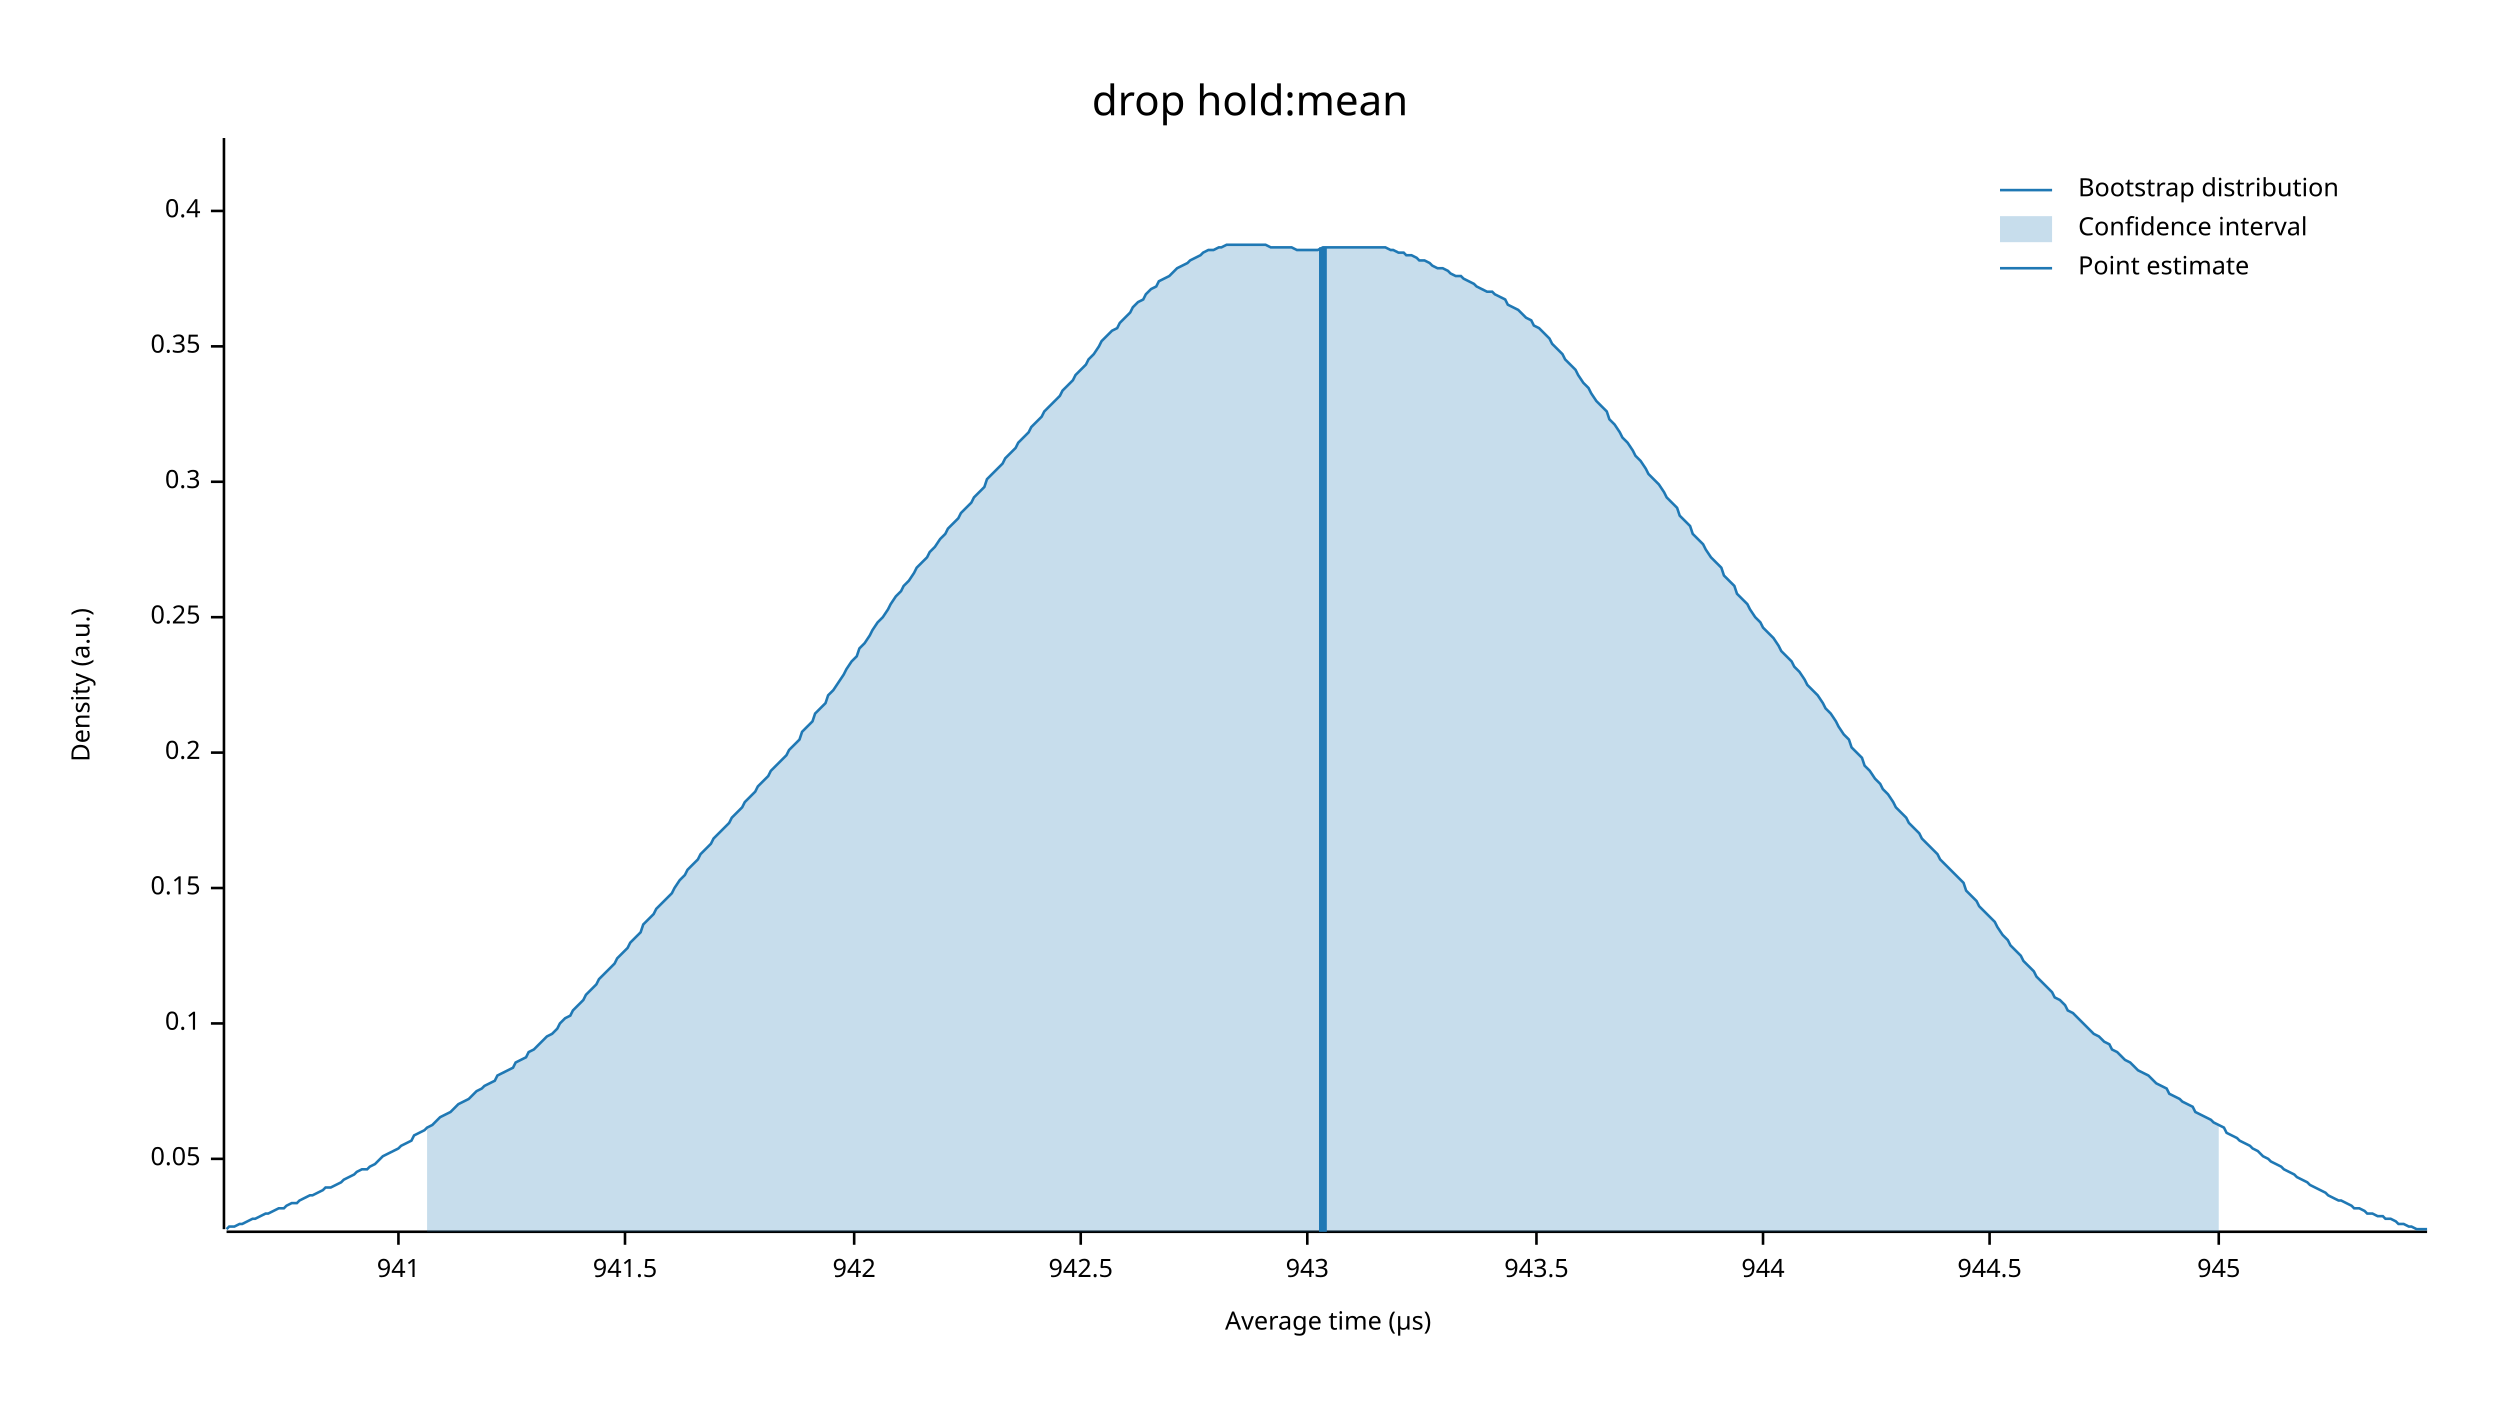
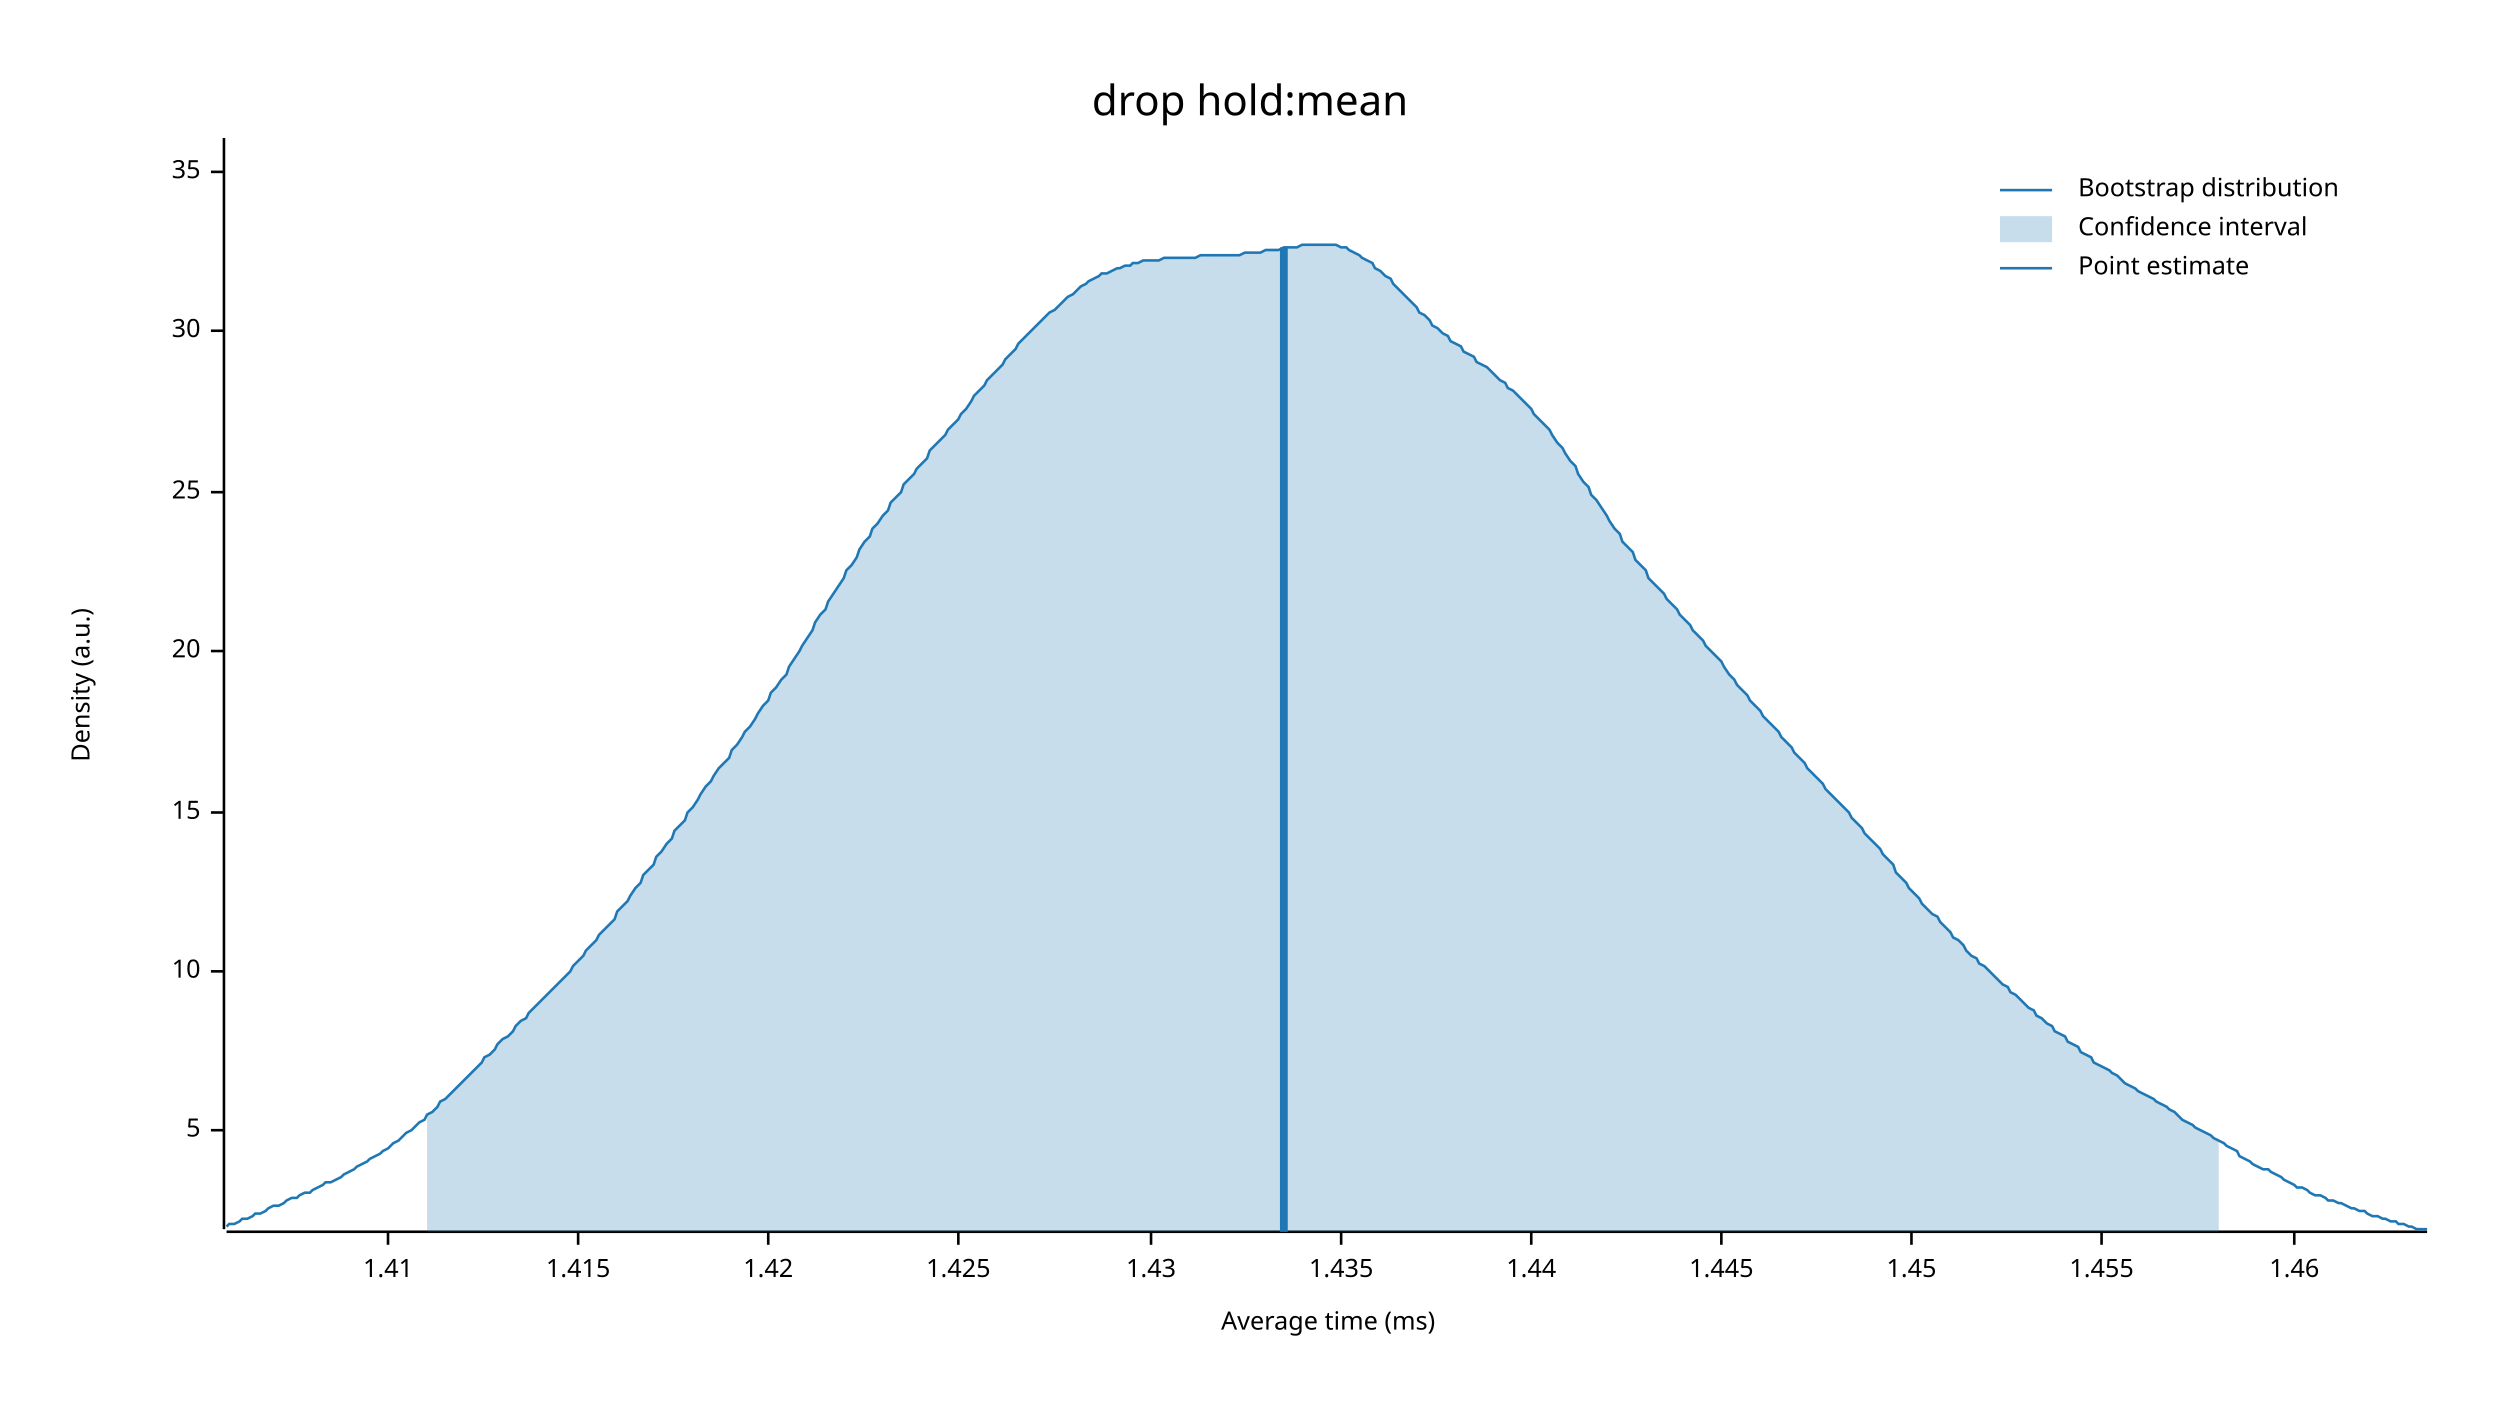
<svg xmlns="http://www.w3.org/2000/svg" width="960" height="540" viewBox="0 0 960 540">
  <text x="480" y="32" dy="0.76em" text-anchor="middle" font-family="sans-serif" font-size="16.129" opacity="1" fill="#000000">
drop hold:mean
</text>
  <text x="27" y="263" dy="0.76em" text-anchor="middle" font-family="sans-serif" font-size="9.677" opacity="1" fill="#000000" transform="rotate(270, 27, 263)">
Density (a.u.)
</text>
  <text x="510" y="513" dy="-0.5ex" text-anchor="middle" font-family="sans-serif" font-size="9.677" opacity="1" fill="#000000">
- Average time (µs)
+ Average time (ms)
</text>
  <polyline fill="none" opacity="1" stroke="#000000" stroke-width="1" points="86,53 86,472 " />
-   <text x="77" y="445" dy="0.5ex" text-anchor="end" font-family="sans-serif" font-size="9.677" opacity="1" fill="#000000">
- 0.05
+   <text x="77" y="434" dy="0.5ex" text-anchor="end" font-family="sans-serif" font-size="9.677" opacity="1" fill="#000000">
+ 5
</text>
-   <polyline fill="none" opacity="1" stroke="#000000" stroke-width="1" points="81,445 86,445 " />
-   <text x="77" y="393" dy="0.5ex" text-anchor="end" font-family="sans-serif" font-size="9.677" opacity="1" fill="#000000">
- 0.1
+   <polyline fill="none" opacity="1" stroke="#000000" stroke-width="1" points="81,434 86,434 " />
+   <text x="77" y="373" dy="0.5ex" text-anchor="end" font-family="sans-serif" font-size="9.677" opacity="1" fill="#000000">
+ 10
</text>
-   <polyline fill="none" opacity="1" stroke="#000000" stroke-width="1" points="81,393 86,393 " />
-   <text x="77" y="341" dy="0.5ex" text-anchor="end" font-family="sans-serif" font-size="9.677" opacity="1" fill="#000000">
- 0.15
+   <polyline fill="none" opacity="1" stroke="#000000" stroke-width="1" points="81,373 86,373 " />
+   <text x="77" y="312" dy="0.5ex" text-anchor="end" font-family="sans-serif" font-size="9.677" opacity="1" fill="#000000">
+ 15
</text>
-   <polyline fill="none" opacity="1" stroke="#000000" stroke-width="1" points="81,341 86,341 " />
-   <text x="77" y="289" dy="0.5ex" text-anchor="end" font-family="sans-serif" font-size="9.677" opacity="1" fill="#000000">
- 0.2
+   <polyline fill="none" opacity="1" stroke="#000000" stroke-width="1" points="81,312 86,312 " />
+   <text x="77" y="250" dy="0.5ex" text-anchor="end" font-family="sans-serif" font-size="9.677" opacity="1" fill="#000000">
+ 20
</text>
-   <polyline fill="none" opacity="1" stroke="#000000" stroke-width="1" points="81,289 86,289 " />
-   <text x="77" y="237" dy="0.5ex" text-anchor="end" font-family="sans-serif" font-size="9.677" opacity="1" fill="#000000">
- 0.25
+   <polyline fill="none" opacity="1" stroke="#000000" stroke-width="1" points="81,250 86,250 " />
+   <text x="77" y="189" dy="0.5ex" text-anchor="end" font-family="sans-serif" font-size="9.677" opacity="1" fill="#000000">
+ 25
</text>
-   <polyline fill="none" opacity="1" stroke="#000000" stroke-width="1" points="81,237 86,237 " />
-   <text x="77" y="185" dy="0.5ex" text-anchor="end" font-family="sans-serif" font-size="9.677" opacity="1" fill="#000000">
- 0.3
+   <polyline fill="none" opacity="1" stroke="#000000" stroke-width="1" points="81,189 86,189 " />
+   <text x="77" y="127" dy="0.5ex" text-anchor="end" font-family="sans-serif" font-size="9.677" opacity="1" fill="#000000">
+ 30
</text>
-   <polyline fill="none" opacity="1" stroke="#000000" stroke-width="1" points="81,185 86,185 " />
-   <text x="77" y="133" dy="0.5ex" text-anchor="end" font-family="sans-serif" font-size="9.677" opacity="1" fill="#000000">
- 0.35
+   <polyline fill="none" opacity="1" stroke="#000000" stroke-width="1" points="81,127 86,127 " />
+   <text x="77" y="66" dy="0.5ex" text-anchor="end" font-family="sans-serif" font-size="9.677" opacity="1" fill="#000000">
+ 35
</text>
-   <polyline fill="none" opacity="1" stroke="#000000" stroke-width="1" points="81,133 86,133 " />
-   <text x="77" y="81" dy="0.5ex" text-anchor="end" font-family="sans-serif" font-size="9.677" opacity="1" fill="#000000">
- 0.4
+   <polyline fill="none" opacity="1" stroke="#000000" stroke-width="1" points="81,66 86,66 " />
+   <polyline fill="none" opacity="1" stroke="#000000" stroke-width="1" points="87,473 932,473 " />
+   <text x="149" y="483" dy="0.76em" text-anchor="middle" font-family="sans-serif" font-size="9.677" opacity="1" fill="#000000">
+ 1.41
</text>
-   <polyline fill="none" opacity="1" stroke="#000000" stroke-width="1" points="81,81 86,81 " />
-   <polyline fill="none" opacity="1" stroke="#000000" stroke-width="1" points="87,473 932,473 " />
-   <text x="153" y="483" dy="0.76em" text-anchor="middle" font-family="sans-serif" font-size="9.677" opacity="1" fill="#000000">
- 941
+   <polyline fill="none" opacity="1" stroke="#000000" stroke-width="1" points="149,473 149,478 " />
+   <text x="222" y="483" dy="0.76em" text-anchor="middle" font-family="sans-serif" font-size="9.677" opacity="1" fill="#000000">
+ 1.415
</text>
-   <polyline fill="none" opacity="1" stroke="#000000" stroke-width="1" points="153,473 153,478 " />
-   <text x="240" y="483" dy="0.76em" text-anchor="middle" font-family="sans-serif" font-size="9.677" opacity="1" fill="#000000">
- 941.5
+   <polyline fill="none" opacity="1" stroke="#000000" stroke-width="1" points="222,473 222,478 " />
+   <text x="295" y="483" dy="0.76em" text-anchor="middle" font-family="sans-serif" font-size="9.677" opacity="1" fill="#000000">
+ 1.42
</text>
-   <polyline fill="none" opacity="1" stroke="#000000" stroke-width="1" points="240,473 240,478 " />
-   <text x="328" y="483" dy="0.76em" text-anchor="middle" font-family="sans-serif" font-size="9.677" opacity="1" fill="#000000">
- 942
+   <polyline fill="none" opacity="1" stroke="#000000" stroke-width="1" points="295,473 295,478 " />
+   <text x="368" y="483" dy="0.76em" text-anchor="middle" font-family="sans-serif" font-size="9.677" opacity="1" fill="#000000">
+ 1.425
</text>
-   <polyline fill="none" opacity="1" stroke="#000000" stroke-width="1" points="328,473 328,478 " />
-   <text x="415" y="483" dy="0.76em" text-anchor="middle" font-family="sans-serif" font-size="9.677" opacity="1" fill="#000000">
- 942.5
+   <polyline fill="none" opacity="1" stroke="#000000" stroke-width="1" points="368,473 368,478 " />
+   <text x="442" y="483" dy="0.76em" text-anchor="middle" font-family="sans-serif" font-size="9.677" opacity="1" fill="#000000">
+ 1.43
</text>
-   <polyline fill="none" opacity="1" stroke="#000000" stroke-width="1" points="415,473 415,478 " />
-   <text x="502" y="483" dy="0.76em" text-anchor="middle" font-family="sans-serif" font-size="9.677" opacity="1" fill="#000000">
- 943
+   <polyline fill="none" opacity="1" stroke="#000000" stroke-width="1" points="442,473 442,478 " />
+   <text x="515" y="483" dy="0.76em" text-anchor="middle" font-family="sans-serif" font-size="9.677" opacity="1" fill="#000000">
+ 1.435
</text>
-   <polyline fill="none" opacity="1" stroke="#000000" stroke-width="1" points="502,473 502,478 " />
-   <text x="590" y="483" dy="0.76em" text-anchor="middle" font-family="sans-serif" font-size="9.677" opacity="1" fill="#000000">
- 943.5
+   <polyline fill="none" opacity="1" stroke="#000000" stroke-width="1" points="515,473 515,478 " />
+   <text x="588" y="483" dy="0.76em" text-anchor="middle" font-family="sans-serif" font-size="9.677" opacity="1" fill="#000000">
+ 1.44
</text>
-   <polyline fill="none" opacity="1" stroke="#000000" stroke-width="1" points="590,473 590,478 " />
-   <text x="677" y="483" dy="0.76em" text-anchor="middle" font-family="sans-serif" font-size="9.677" opacity="1" fill="#000000">
- 944
+   <polyline fill="none" opacity="1" stroke="#000000" stroke-width="1" points="588,473 588,478 " />
+   <text x="661" y="483" dy="0.76em" text-anchor="middle" font-family="sans-serif" font-size="9.677" opacity="1" fill="#000000">
+ 1.445
</text>
-   <polyline fill="none" opacity="1" stroke="#000000" stroke-width="1" points="677,473 677,478 " />
-   <text x="764" y="483" dy="0.76em" text-anchor="middle" font-family="sans-serif" font-size="9.677" opacity="1" fill="#000000">
- 944.5
+   <polyline fill="none" opacity="1" stroke="#000000" stroke-width="1" points="661,473 661,478 " />
+   <text x="734" y="483" dy="0.76em" text-anchor="middle" font-family="sans-serif" font-size="9.677" opacity="1" fill="#000000">
+ 1.45
</text>
-   <polyline fill="none" opacity="1" stroke="#000000" stroke-width="1" points="764,473 764,478 " />
-   <text x="852" y="483" dy="0.76em" text-anchor="middle" font-family="sans-serif" font-size="9.677" opacity="1" fill="#000000">
- 945
+   <polyline fill="none" opacity="1" stroke="#000000" stroke-width="1" points="734,473 734,478 " />
+   <text x="807" y="483" dy="0.76em" text-anchor="middle" font-family="sans-serif" font-size="9.677" opacity="1" fill="#000000">
+ 1.455
</text>
-   <polyline fill="none" opacity="1" stroke="#000000" stroke-width="1" points="852,473 852,478 " />
-   <polyline fill="none" opacity="1" stroke="#1F78B4" stroke-width="1" points="87,472 88,471 90,471 92,470 93,470 95,469 97,468 98,468 100,467 102,466 103,466 105,465 107,464 109,464 110,463 112,462 114,462 115,461 117,460 119,459 120,459 122,458 124,457 125,456 127,456 129,455 131,454 132,453 134,452 136,451 137,450 139,449 141,449 142,448 144,447 146,445 147,444 149,443 151,442 153,441 154,440 156,439 158,438 159,436 161,435 163,434 164,433 166,432 168,430 169,429 171,428 173,427 175,425 176,424 178,423 180,422 181,421 183,419 185,418 186,417 188,416 190,415 191,413 193,412 195,411 197,410 198,408 200,407 202,406 203,404 205,403 207,401 208,400 210,398 212,397 214,395 215,393 217,391 219,390 220,388 222,386 224,384 225,382 227,380 229,378 230,376 232,374 234,372 236,370 237,368 239,366 241,364 242,362 244,360 246,358 247,355 249,353 251,351 252,349 254,347 256,345 258,343 259,341 261,338 263,336 264,334 266,332 268,330 269,328 271,326 273,324 274,322 276,320 278,318 280,316 281,314 283,312 285,310 286,308 288,306 290,304 291,302 293,300 295,298 296,296 298,294 300,292 302,290 303,288 305,286 307,284 308,281 310,279 312,277 313,274 315,272 317,270 318,267 320,265 322,262 324,259 325,257 327,254 329,252 330,249 332,247 334,244 335,242 337,239 339,237 341,234 342,232 344,229 346,227 347,225 349,223 351,220 352,218 354,216 356,214 357,212 359,210 361,207 363,205 364,203 366,201 368,199 369,197 371,195 373,193 374,191 376,189 378,187 379,184 381,182 383,180 385,178 386,176 388,174 390,172 391,170 393,168 395,166 396,164 398,162 400,160 401,158 403,156 405,154 407,152 408,150 410,148 412,146 413,144 415,142 417,140 418,138 420,136 422,133 423,131 425,129 427,127 429,126 430,124 432,122 434,120 435,118 437,116 439,115 440,113 442,111 444,110 445,108 447,107 449,106 451,104 452,103 454,102 456,101 457,100 459,99 461,98 462,97 464,96 466,96 468,95 469,95 471,94 473,94 474,94 476,94 478,94 479,94 481,94 483,94 484,94 486,94 488,95 490,95 491,95 493,95 495,95 496,95 498,96 500,96 501,96 503,96 505,96 506,96 508,95 510,95 512,95 513,95 515,95 517,95 518,95 520,95 522,95 523,95 525,95 527,95 528,95 530,95 532,95 534,96 535,96 537,97 539,97 540,98 542,98 544,99 545,100 547,100 549,101 550,102 552,103 554,103 556,104 557,105 559,106 561,106 562,107 564,108 566,109 567,110 569,111 571,112 573,112 574,113 576,114 578,115 579,117 581,118 583,119 584,120 586,122 588,123 589,125 591,126 593,128 595,130 596,132 598,134 600,136 601,138 603,140 605,142 606,144 608,147 610,149 611,151 613,154 615,156 617,158 618,161 620,163 622,166 623,168 625,170 627,173 628,175 630,177 632,180 633,182 635,184 637,186 639,189 640,191 642,193 644,195 645,198 647,200 649,202 650,205 652,207 654,209 655,211 657,214 659,216 661,218 662,221 664,223 666,225 667,228 669,230 671,232 672,234 674,237 676,239 677,241 679,243 681,245 683,248 684,250 686,252 688,254 689,256 691,258 693,261 694,263 696,265 698,267 700,270 701,272 703,274 705,277 706,279 708,282 710,284 711,287 713,289 715,291 716,294 718,296 720,299 722,301 723,303 725,305 727,308 728,310 730,312 732,314 733,316 735,318 737,320 738,322 740,324 742,326 744,328 745,330 747,332 749,334 750,335 752,337 754,339 755,342 757,344 759,346 760,348 762,350 764,352 766,354 767,356 769,359 771,361 772,363 774,365 776,367 777,369 779,371 781,373 782,375 784,377 786,379 788,381 789,383 791,384 793,386 794,388 796,389 798,391 799,392 801,394 803,396 804,397 806,398 808,400 810,401 811,403 813,404 815,406 816,407 818,408 820,410 821,411 823,412 825,413 827,415 828,416 830,417 832,418 833,420 835,421 837,422 838,423 840,424 842,425 843,427 845,428 847,429 849,430 850,431 852,432 854,433 855,435 857,436 859,437 860,438 862,439 864,440 865,441 867,442 869,444 871,445 872,446 874,447 876,448 877,449 879,450 881,451 882,452 884,453 886,454 887,455 889,456 891,457 893,458 894,459 896,460 898,461 899,461 901,462 903,463 904,464 906,464 908,465 909,466 911,466 913,467 915,467 916,468 918,468 920,469 921,470 923,470 925,471 926,471 928,472 930,472 932,472 " />
-   <polygon opacity="0.25" fill="#1F78B4" points="164,433 166,432 168,430 169,429 171,428 173,427 175,425 176,424 178,423 180,422 181,421 183,419 185,418 186,417 188,416 190,415 191,413 193,412 195,411 197,410 198,408 200,407 202,406 203,404 205,403 207,401 208,400 210,398 212,397 214,395 215,393 217,391 219,390 220,388 222,386 224,384 225,382 227,380 229,378 230,376 232,374 234,372 236,370 237,368 239,366 241,364 242,362 244,360 246,358 247,355 249,353 251,351 252,349 254,347 256,345 258,343 259,341 261,338 263,336 264,334 266,332 268,330 269,328 271,326 273,324 274,322 276,320 278,318 280,316 281,314 283,312 285,310 286,308 288,306 290,304 291,302 293,300 295,298 296,296 298,294 300,292 302,290 303,288 305,286 307,284 308,281 310,279 312,277 313,274 315,272 317,270 318,267 320,265 322,262 324,259 325,257 327,254 329,252 330,249 332,247 334,244 335,242 337,239 339,237 341,234 342,232 344,229 346,227 347,225 349,223 351,220 352,218 354,216 356,214 357,212 359,210 361,207 363,205 364,203 366,201 368,199 369,197 371,195 373,193 374,191 376,189 378,187 379,184 381,182 383,180 385,178 386,176 388,174 390,172 391,170 393,168 395,166 396,164 398,162 400,160 401,158 403,156 405,154 407,152 408,150 410,148 412,146 413,144 415,142 417,140 418,138 420,136 422,133 423,131 425,129 427,127 429,126 430,124 432,122 434,120 435,118 437,116 439,115 440,113 442,111 444,110 445,108 447,107 449,106 451,104 452,103 454,102 456,101 457,100 459,99 461,98 462,97 464,96 466,96 468,95 469,95 471,94 473,94 474,94 476,94 478,94 479,94 481,94 483,94 484,94 486,94 488,95 490,95 491,95 493,95 495,95 496,95 498,96 500,96 501,96 503,96 505,96 506,96 508,95 510,95 512,95 513,95 515,95 517,95 518,95 520,95 522,95 523,95 525,95 527,95 528,95 530,95 532,95 534,96 535,96 537,97 539,97 540,98 542,98 544,99 545,100 547,100 549,101 550,102 552,103 554,103 556,104 557,105 559,106 561,106 562,107 564,108 566,109 567,110 569,111 571,112 573,112 574,113 576,114 578,115 579,117 581,118 583,119 584,120 586,122 588,123 589,125 591,126 593,128 595,130 596,132 598,134 600,136 601,138 603,140 605,142 606,144 608,147 610,149 611,151 613,154 615,156 617,158 618,161 620,163 622,166 623,168 625,170 627,173 628,175 630,177 632,180 633,182 635,184 637,186 639,189 640,191 642,193 644,195 645,198 647,200 649,202 650,205 652,207 654,209 655,211 657,214 659,216 661,218 662,221 664,223 666,225 667,228 669,230 671,232 672,234 674,237 676,239 677,241 679,243 681,245 683,248 684,250 686,252 688,254 689,256 691,258 693,261 694,263 696,265 698,267 700,270 701,272 703,274 705,277 706,279 708,282 710,284 711,287 713,289 715,291 716,294 718,296 720,299 722,301 723,303 725,305 727,308 728,310 730,312 732,314 733,316 735,318 737,320 738,322 740,324 742,326 744,328 745,330 747,332 749,334 750,335 752,337 754,339 755,342 757,344 759,346 760,348 762,350 764,352 766,354 767,356 769,359 771,361 772,363 774,365 776,367 777,369 779,371 781,373 782,375 784,377 786,379 788,381 789,383 791,384 793,386 794,388 796,389 798,391 799,392 801,394 803,396 804,397 806,398 808,400 810,401 811,403 813,404 815,406 816,407 818,408 820,410 821,411 823,412 825,413 827,415 828,416 830,417 832,418 833,420 835,421 837,422 838,423 840,424 842,425 843,427 845,428 847,429 849,430 850,431 852,432 852,473 164,473 " />
-   <polyline fill="none" opacity="1" stroke="#1F78B4" stroke-width="3" points="508,473 508,95 " />
+   <polyline fill="none" opacity="1" stroke="#000000" stroke-width="1" points="807,473 807,478 " />
+   <text x="881" y="483" dy="0.76em" text-anchor="middle" font-family="sans-serif" font-size="9.677" opacity="1" fill="#000000">
+ 1.46
+ </text>
+   <polyline fill="none" opacity="1" stroke="#000000" stroke-width="1" points="881,473 881,478 " />
+   <polyline fill="none" opacity="1" stroke="#1F78B4" stroke-width="1" points="87,471 88,470 90,470 92,469 93,468 95,468 97,467 98,466 100,466 102,465 103,464 105,463 107,463 109,462 110,461 112,460 114,460 115,459 117,458 119,458 120,457 122,456 124,455 125,454 127,454 129,453 131,452 132,451 134,450 136,449 137,448 139,447 141,446 142,445 144,444 146,443 147,442 149,441 151,439 153,438 154,437 156,435 158,434 159,433 161,431 163,430 164,428 166,427 168,425 169,423 171,422 173,420 175,418 176,417 178,415 180,413 181,412 183,410 185,408 186,406 188,405 190,403 191,401 193,399 195,398 197,396 198,394 200,392 202,391 203,389 205,387 207,385 208,384 210,382 212,380 214,378 215,377 217,375 219,373 220,371 222,369 224,367 225,365 227,363 229,361 230,359 232,357 234,355 236,353 237,350 239,348 241,346 242,344 244,341 246,339 247,336 249,334 251,332 252,329 254,327 256,324 258,322 259,319 261,317 263,315 264,312 266,310 268,307 269,305 271,302 273,300 274,298 276,295 278,293 280,291 281,288 283,286 285,283 286,281 288,279 290,276 291,274 293,271 295,269 296,266 298,264 300,261 302,259 303,256 305,253 307,250 308,248 310,245 312,242 313,239 315,236 317,234 318,231 320,228 322,225 324,222 325,219 327,217 329,214 330,211 332,208 334,206 335,203 337,201 339,198 341,196 342,193 344,191 346,189 347,186 349,184 351,182 352,180 354,178 356,176 357,173 359,171 361,169 363,167 364,165 366,163 368,161 369,159 371,157 373,154 374,152 376,150 378,148 379,146 381,144 383,142 385,140 386,138 388,136 390,134 391,132 393,130 395,128 396,127 398,125 400,123 401,122 403,120 405,119 407,117 408,116 410,114 412,113 413,112 415,110 417,109 418,108 420,107 422,106 423,105 425,105 427,104 429,103 430,103 432,102 434,102 435,101 437,101 439,100 440,100 442,100 444,100 445,100 447,99 449,99 451,99 452,99 454,99 456,99 457,99 459,99 461,98 462,98 464,98 466,98 468,98 469,98 471,98 473,98 474,98 476,98 478,97 479,97 481,97 483,97 484,97 486,96 488,96 490,96 491,96 493,95 495,95 496,95 498,95 500,94 501,94 503,94 505,94 506,94 508,94 510,94 512,94 513,94 515,95 517,95 518,96 520,97 522,98 523,99 525,100 527,101 528,103 530,104 532,106 534,107 535,109 537,111 539,113 540,114 542,116 544,118 545,120 547,121 549,123 550,125 552,126 554,128 556,129 557,131 559,132 561,133 562,135 564,136 566,137 567,139 569,140 571,141 573,143 574,144 576,146 578,147 579,149 581,150 583,152 584,153 586,155 588,157 589,159 591,161 593,163 595,165 596,167 598,170 600,172 601,174 603,177 605,179 606,182 608,185 610,187 611,190 613,192 615,195 617,198 618,200 620,203 622,205 623,208 625,210 627,212 628,215 630,217 632,219 633,222 635,224 637,226 639,228 640,230 642,232 644,234 645,236 647,238 649,240 650,242 652,244 654,246 655,248 657,250 659,252 661,254 662,256 664,259 666,261 667,263 669,265 671,267 672,269 674,271 676,273 677,275 679,277 681,279 683,281 684,283 686,285 688,287 689,289 691,291 693,293 694,295 696,297 698,299 700,301 701,303 703,305 705,307 706,308 708,310 710,312 711,314 713,316 715,318 716,320 718,322 720,324 722,326 723,328 725,330 727,332 728,335 730,337 732,339 733,341 735,343 737,345 738,347 740,349 742,351 744,352 745,354 747,356 749,358 750,360 752,361 754,363 755,365 757,367 759,368 760,370 762,371 764,373 766,375 767,376 769,378 771,379 772,381 774,382 776,384 777,385 779,387 781,388 782,390 784,391 786,393 788,394 789,396 791,397 793,398 794,400 796,401 798,402 799,404 801,405 803,406 804,408 806,409 808,410 810,411 811,412 813,413 815,415 816,416 818,417 820,418 821,419 823,420 825,421 827,422 828,423 830,424 832,425 833,426 835,427 837,429 838,430 840,431 842,432 843,433 845,434 847,435 849,436 850,437 852,438 854,439 855,440 857,441 859,442 860,444 862,445 864,446 865,447 867,448 869,449 871,449 872,450 874,451 876,452 877,453 879,454 881,455 882,456 884,456 886,457 887,458 889,459 891,459 893,460 894,461 896,461 898,462 899,462 901,463 903,464 904,464 906,465 908,465 909,466 911,467 913,467 915,468 916,468 918,469 920,469 921,470 923,470 925,471 926,471 928,472 930,472 932,472 " />
+   <polygon opacity="0.25" fill="#1F78B4" points="164,428 166,427 168,425 169,423 171,422 173,420 175,418 176,417 178,415 180,413 181,412 183,410 185,408 186,406 188,405 190,403 191,401 193,399 195,398 197,396 198,394 200,392 202,391 203,389 205,387 207,385 208,384 210,382 212,380 214,378 215,377 217,375 219,373 220,371 222,369 224,367 225,365 227,363 229,361 230,359 232,357 234,355 236,353 237,350 239,348 241,346 242,344 244,341 246,339 247,336 249,334 251,332 252,329 254,327 256,324 258,322 259,319 261,317 263,315 264,312 266,310 268,307 269,305 271,302 273,300 274,298 276,295 278,293 280,291 281,288 283,286 285,283 286,281 288,279 290,276 291,274 293,271 295,269 296,266 298,264 300,261 302,259 303,256 305,253 307,250 308,248 310,245 312,242 313,239 315,236 317,234 318,231 320,228 322,225 324,222 325,219 327,217 329,214 330,211 332,208 334,206 335,203 337,201 339,198 341,196 342,193 344,191 346,189 347,186 349,184 351,182 352,180 354,178 356,176 357,173 359,171 361,169 363,167 364,165 366,163 368,161 369,159 371,157 373,154 374,152 376,150 378,148 379,146 381,144 383,142 385,140 386,138 388,136 390,134 391,132 393,130 395,128 396,127 398,125 400,123 401,122 403,120 405,119 407,117 408,116 410,114 412,113 413,112 415,110 417,109 418,108 420,107 422,106 423,105 425,105 427,104 429,103 430,103 432,102 434,102 435,101 437,101 439,100 440,100 442,100 444,100 445,100 447,99 449,99 451,99 452,99 454,99 456,99 457,99 459,99 461,98 462,98 464,98 466,98 468,98 469,98 471,98 473,98 474,98 476,98 478,97 479,97 481,97 483,97 484,97 486,96 488,96 490,96 491,96 493,95 495,95 496,95 498,95 500,94 501,94 503,94 505,94 506,94 508,94 510,94 512,94 513,94 515,95 517,95 518,96 520,97 522,98 523,99 525,100 527,101 528,103 530,104 532,106 534,107 535,109 537,111 539,113 540,114 542,116 544,118 545,120 547,121 549,123 550,125 552,126 554,128 556,129 557,131 559,132 561,133 562,135 564,136 566,137 567,139 569,140 571,141 573,143 574,144 576,146 578,147 579,149 581,150 583,152 584,153 586,155 588,157 589,159 591,161 593,163 595,165 596,167 598,170 600,172 601,174 603,177 605,179 606,182 608,185 610,187 611,190 613,192 615,195 617,198 618,200 620,203 622,205 623,208 625,210 627,212 628,215 630,217 632,219 633,222 635,224 637,226 639,228 640,230 642,232 644,234 645,236 647,238 649,240 650,242 652,244 654,246 655,248 657,250 659,252 661,254 662,256 664,259 666,261 667,263 669,265 671,267 672,269 674,271 676,273 677,275 679,277 681,279 683,281 684,283 686,285 688,287 689,289 691,291 693,293 694,295 696,297 698,299 700,301 701,303 703,305 705,307 706,308 708,310 710,312 711,314 713,316 715,318 716,320 718,322 720,324 722,326 723,328 725,330 727,332 728,335 730,337 732,339 733,341 735,343 737,345 738,347 740,349 742,351 744,352 745,354 747,356 749,358 750,360 752,361 754,363 755,365 757,367 759,368 760,370 762,371 764,373 766,375 767,376 769,378 771,379 772,381 774,382 776,384 777,385 779,387 781,388 782,390 784,391 786,393 788,394 789,396 791,397 793,398 794,400 796,401 798,402 799,404 801,405 803,406 804,408 806,409 808,410 810,411 811,412 813,413 815,415 816,416 818,417 820,418 821,419 823,420 825,421 827,422 828,423 830,424 832,425 833,426 835,427 837,429 838,430 840,431 842,432 843,433 845,434 847,435 849,436 850,437 852,438 852,473 164,473 " />
+   <polyline fill="none" opacity="1" stroke="#1F78B4" stroke-width="3" points="493,473 493,95 " />
  <text x="798" y="68" dy="0.76em" text-anchor="start" font-family="sans-serif" font-size="9.677" opacity="1" fill="#000000">
Bootstrap distribution
</text>
  <text x="798" y="83" dy="0.76em" text-anchor="start" font-family="sans-serif" font-size="9.677" opacity="1" fill="#000000">
Confidence interval
</text>
  <text x="798" y="98" dy="0.76em" text-anchor="start" font-family="sans-serif" font-size="9.677" opacity="1" fill="#000000">
Point estimate
</text>
  <polyline fill="none" opacity="1" stroke="#1F78B4" stroke-width="1" points="768,73 788,73 " />
  <rect x="768" y="83" width="20" height="10" opacity="0.25" fill="#1F78B4" stroke="none" />
  <polyline fill="none" opacity="1" stroke="#1F78B4" stroke-width="1" points="768,103 788,103 " />
</svg>
